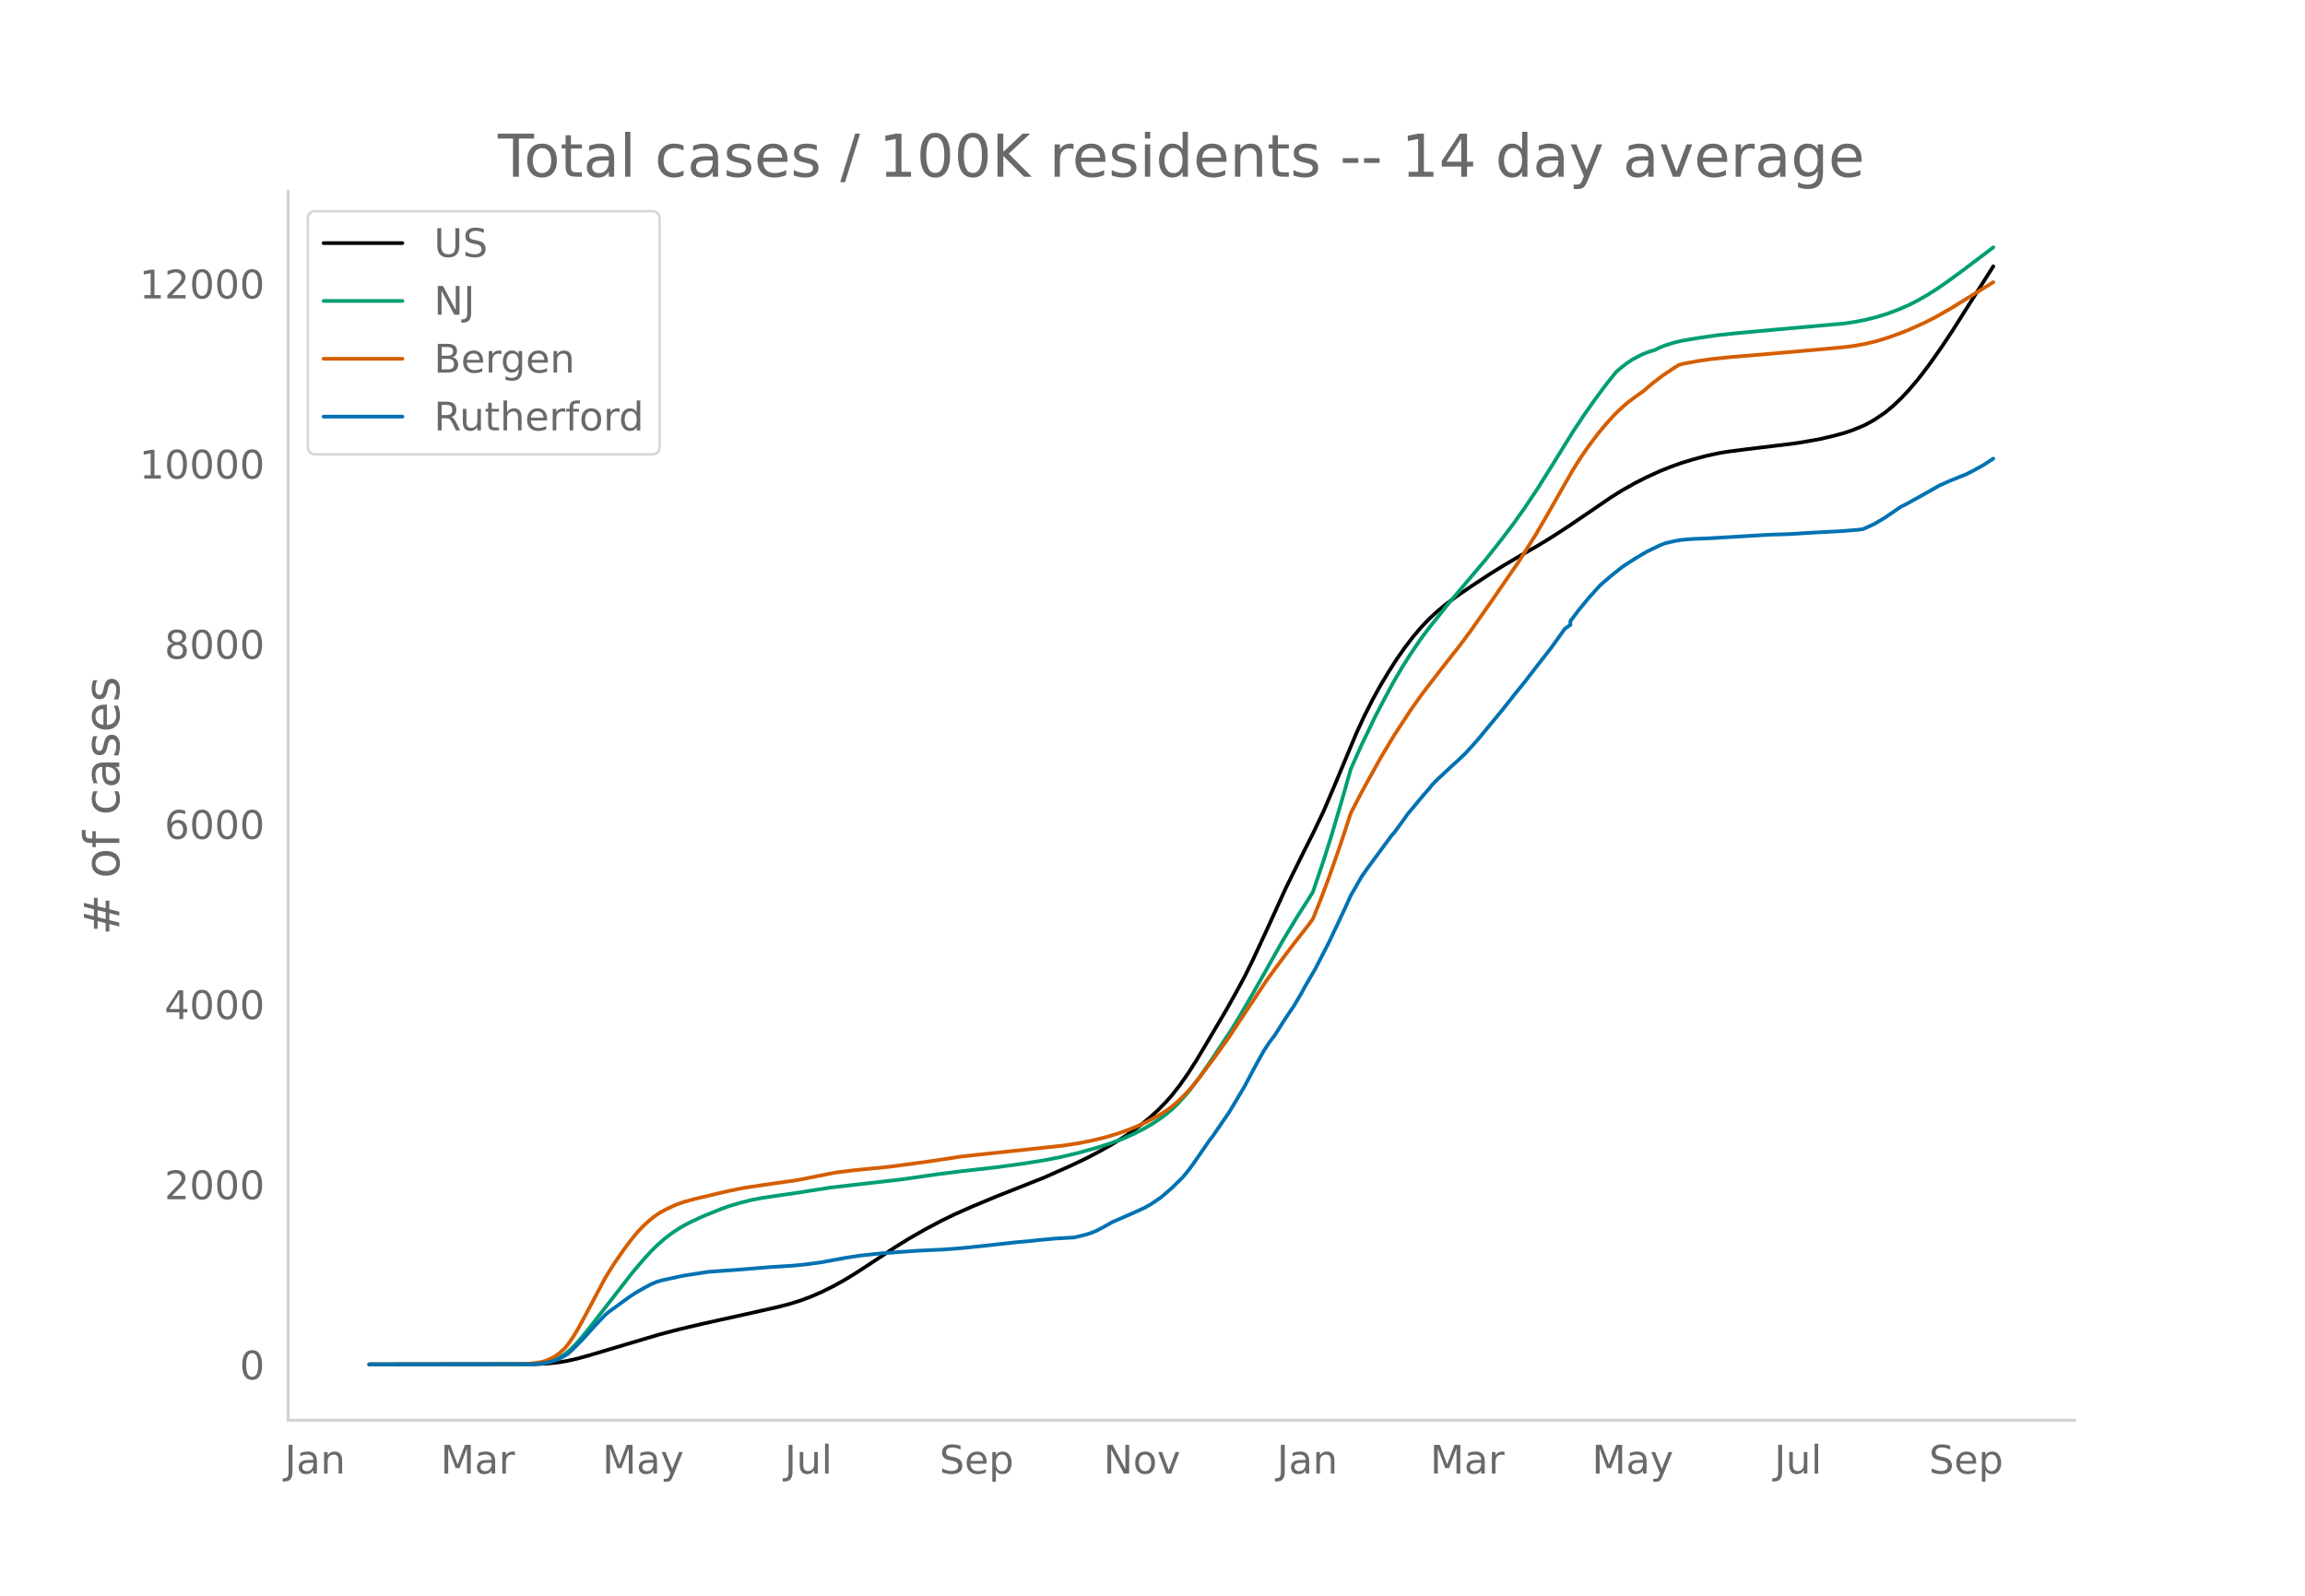
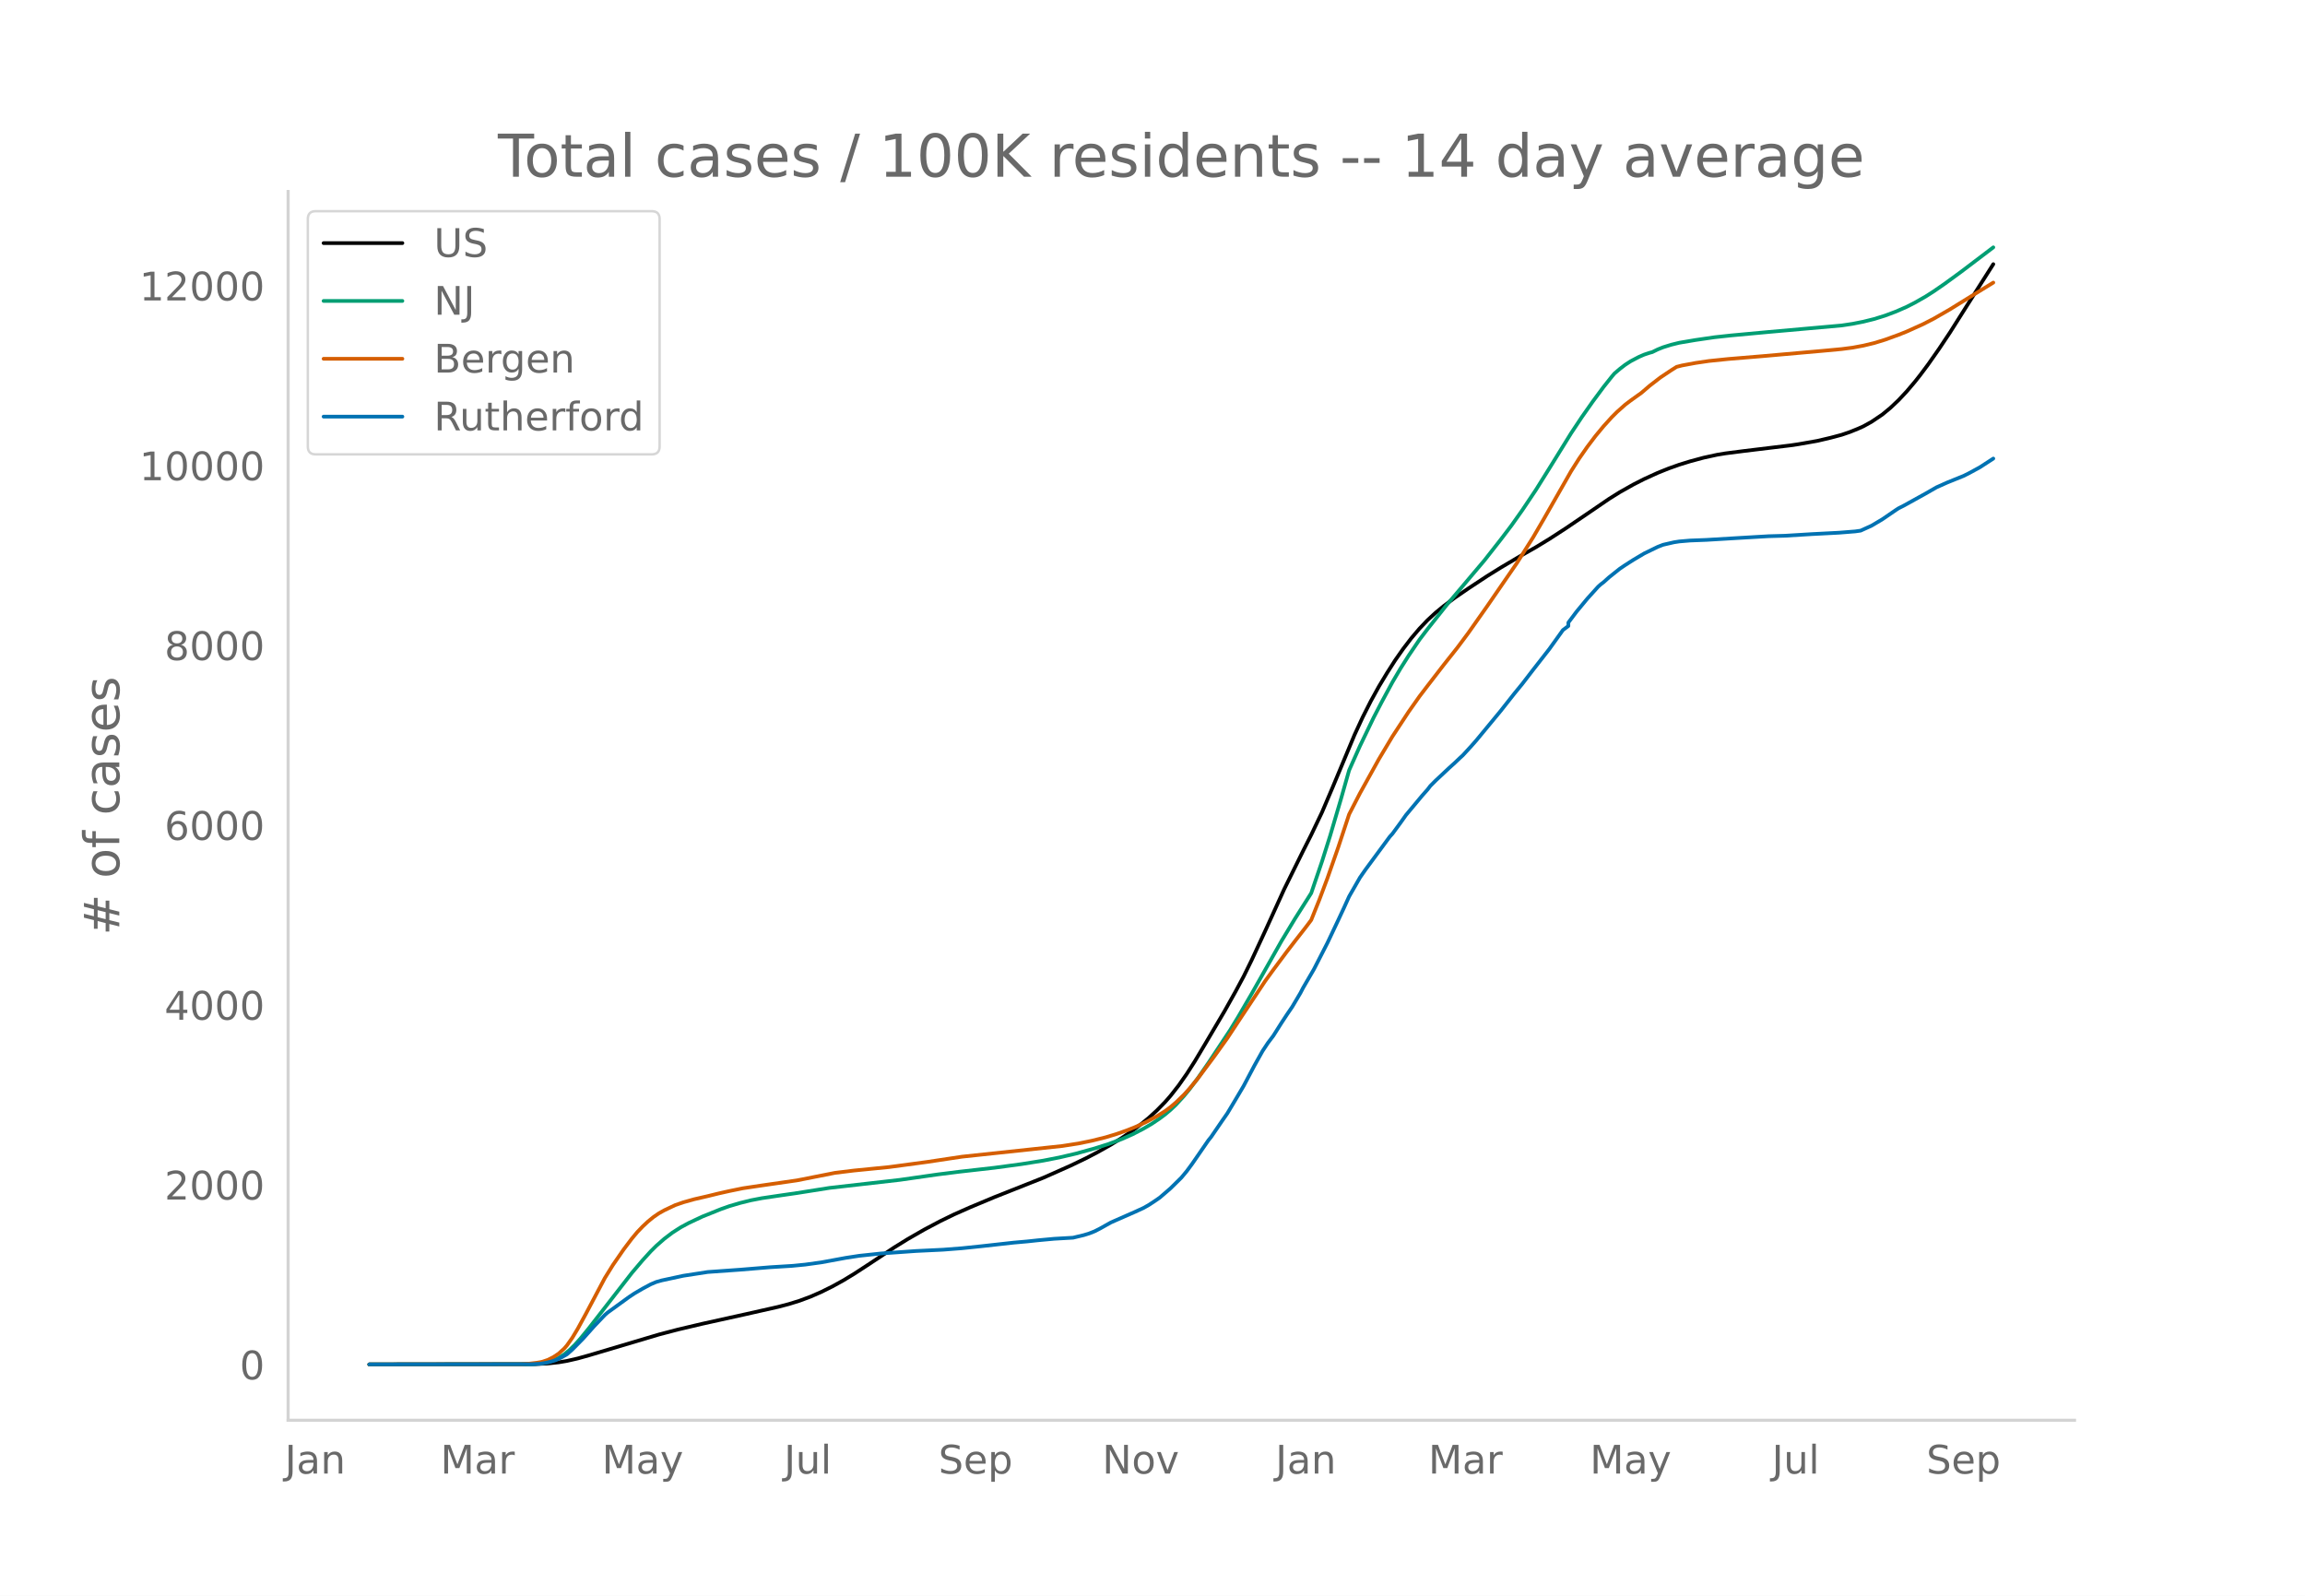
<svg xmlns="http://www.w3.org/2000/svg" xmlns:xlink="http://www.w3.org/1999/xlink" height="864" viewBox="0 0 936 648" width="1248">
  <defs>
    <style>*{stroke-linecap:butt;stroke-linejoin:round}</style>
  </defs>
  <g id="figure_1">
    <path d="M0 648h936V0H0z" style="fill:#fff" id="patch_1" />
    <g id="axes_1">
      <path d="M117 576.72h725.4V77.76H117z" style="fill:none" id="patch_2" />
-       <path clip-path="url(#p4621a1047c)" d="m149.973 554.04 67.156-.096 5.505-.276 4.404-.48 3.302-.556 4.404-1.007 4.404-1.23 28.624-8.513 7.706-2.021 9.909-2.339L303 533.626l13.212-2.98 4.403-1.152 4.404-1.37 4.404-1.64 4.403-1.932 4.404-2.179 4.404-2.432 4.403-2.66 6.606-4.307 9.908-6.565 5.505-3.404 6.606-3.79 6.605-3.496 5.505-2.676 6.605-2.93 9.909-4.143 19.816-7.853 11.01-4.892 6.605-3.176 4.404-2.307 5.504-3.094 4.404-2.728 4.404-3.014 3.303-2.486 3.302-2.707 3.303-3.025 3.303-3.384 2.202-2.51 3.303-4.215 3.302-4.706 3.303-5.164 4.404-7.379 7.706-13.059 4.404-7.852 3.303-6.162 3.303-6.713 5.504-11.864 7.707-16.945 7.706-15.607 3.303-6.539 4.404-9.222 4.403-10.34 8.808-21.115 3.302-7.155 3.303-6.529 3.303-5.99 3.303-5.48 3.303-5.173 3.302-4.707 3.303-4.312 3.303-3.882 3.303-3.464 3.302-3.043 3.303-2.713 4.404-3.291 5.505-3.777 7.706-5.082 5.505-3.425 7.706-4.559 6.606-3.76 5.504-3.355 6.606-4.284 8.807-5.978 8.808-6.016 4.403-2.755 5.505-3.099 4.404-2.24 5.504-2.513 4.404-1.771 4.404-1.567 4.404-1.359 5.504-1.484 5.505-1.197 3.303-.546 7.706-.99 18.716-2.26 3.303-.49 7.706-1.352 5.505-1.299 4.403-1.175 3.303-1.131 3.303-1.333 2.202-.987 3.303-1.826 4.403-2.966 3.303-2.733 3.303-3.127 3.303-3.527 3.302-3.899 2.202-2.786 3.303-4.422 4.404-6.286 4.403-6.616 6.606-10.444 4.404-6.947 5.504-8.676h0" style="fill:none;stroke:#000;stroke-linecap:round;stroke-width:1.5" id="line2d_1" />
-       <path clip-path="url(#p4621a1047c)" d="m149.973 554.04 64.954-.083 3.303-.178 2.202-.237 2.202-.46 2.202-.715 2.202-1.027 2.201-1.373 2.202-1.817 2.202-2.173 2.202-2.464 3.303-4.028 17.615-22.667 4.403-5.187 3.303-3.625 2.202-2.183 3.303-2.897 3.302-2.504 3.303-2.12 3.303-1.787 5.505-2.59 7.706-3.101 3.303-1.163 4.404-1.298 4.403-1.093 4.404-.846 6.606-.982 7.706-1.118 13.211-2.09 28.624-3.27 15.413-2.205 8.808-1.108 14.312-1.62 11.009-1.49 8.807-1.408 6.606-1.294 6.605-1.544 7.707-2.129 5.504-1.75 5.505-2.04 4.404-1.952 4.404-2.274 3.302-1.927 3.303-2.217 2.202-1.65 2.202-1.852 2.202-2.08 3.302-3.614 2.202-2.673 3.303-4.38 4.404-6.361 8.807-13.299 3.303-5.413 5.505-9.448 12.11-21.41 5.504-9.112 6.606-10.417 4.404-12.937 3.302-10.44 4.404-14.947 3.303-11.651 4.404-9.87 5.504-11.434 3.303-6.373 4.404-8.153 3.302-5.604 3.303-5.22 4.404-6.488 3.303-4.339 7.706-9.696 15.413-18.224 6.606-8.422 4.403-5.801 4.404-6.217 5.505-8.214 5.504-8.814 8.808-14.228 4.403-6.626 4.404-6.26 4.404-5.947 3.303-4.156 1.1-1.306 2.202-1.883 2.202-1.695 2.202-1.428 3.303-1.742 2.202-.957 2.202-.731 1.1-.295 2.202-1.08 2.202-.887 3.303-1.031 3.303-.81 6.605-1.114 7.707-1.126 6.605-.718 15.413-1.427 29.725-2.647 4.404-.661 4.404-.874 4.403-1.093 4.404-1.373 4.404-1.65 4.404-1.927 3.302-1.69 4.404-2.51 3.303-2.106 4.404-3.044 6.605-4.821 12.11-9.17h0" style="fill:none;stroke:#009e73;stroke-linecap:round;stroke-width:1.5" id="line2d_2" />
-       <path clip-path="url(#p4621a1047c)" d="m149.973 554.04 61.652-.077 3.302-.214 3.303-.397 2.202-.421 2.202-.752 2.202-1.105 2.202-1.47 2.201-2.008 1.101-1.268 2.202-3.12 2.202-3.667 3.303-6.058 7.706-14.554 3.303-5.327 4.404-6.383 3.303-4.364 2.201-2.641 2.202-2.29 2.202-2.062 2.202-1.786 2.202-1.512 2.202-1.237 4.403-2.083 3.303-1.15 4.404-1.238 5.504-1.27 4.404-1.079 4.404-.99 5.504-1.127 7.707-1.153 14.312-2.064 15.413-3.05 7.706-.946 14.312-1.418 15.413-2.074 14.312-2.154 40.735-4.345 6.605-1.027 5.505-1.127 5.505-1.368 4.403-1.332 4.404-1.558 3.303-1.317 4.403-2.034 4.404-2.364 3.303-2.069 2.202-1.64 2.202-1.867 3.302-3.191 2.202-2.427 3.303-4.004 6.606-8.857 5.504-7.69 5.505-8.356 9.908-14.916 3.303-4.54 5.505-7.388 3.302-4.296 4.404-5.646 2.202-2.929 3.303-8.248 3.302-8.8 4.404-12.594 4.404-13.366 4.404-8.55 7.706-13.9 5.505-9.211 6.605-10.064 4.404-6.244 3.303-4.331 6.605-8.559 5.505-6.94 4.404-5.91 7.706-10.944 12.11-17.58 6.606-10.477 4.404-7.556 11.009-19.286 3.303-5.203 3.302-4.743 3.303-4.37 3.303-3.996 3.303-3.645 2.202-2.2 3.302-2.937 2.202-1.672 4.404-3.155 3.303-2.836 4.403-3.403 4.404-2.937 2.202-1.39 2.202-.563 5.504-1.02 5.505-.809 7.706-.791 14.313-1.19 14.312-1.268 9.908-.874 7.706-.722 4.404-.57 4.404-.823 4.403-1.055 4.404-1.35 5.505-2 3.303-1.317 6.605-2.983 4.404-2.26 6.605-3.803 3.303-2.05 8.808-5.441 4.403-2.707h0" style="fill:none;stroke:#d55e00;stroke-linecap:round;stroke-width:1.5" id="line2d_3" />
-       <path clip-path="url(#p4621a1047c)" d="m149.973 554.04 66.055-.086 3.303-.171 2.202-.343 2.202-.5 2.202-.67 2.201-1.07 2.202-1.257 2.202-1.941 4.404-4.483 4.404-4.94 4.403-4.624 1.101-.97 8.808-6.396 2.201-1.456 3.303-1.927 3.303-1.77 2.202-.928 2.202-.629 8.807-1.898 9.908-1.528 13.212-.942 12.11-1 8.807-.542 5.505-.528 6.605-.913 9.909-1.828 5.504-.842 8.808-.942 14.312-1.013 11.009-.529 7.706-.6 7.707-.799 13.211-1.47 5.505-.485 4.403-.471 6.606-.614 7.706-.443 4.404-1.056 2.202-.685 2.202-.871 2.202-1.128 4.403-2.47 9.909-4.353 3.303-1.514 2.201-1.242 2.202-1.441 2.202-1.514 4.404-3.797 4.403-4.34 2.202-2.64 2.202-2.984 6.606-9.578 1.1-1.357 4.404-6.438 2.202-3.169 3.303-5.524 3.303-5.582 4.403-8.322 3.303-5.91 2.202-3.326 2.202-2.913 3.303-5.224 2.202-3.355 2.201-3.226 3.303-5.582 1.101-2.113 4.404-7.565 5.504-10.735 4.404-9.308 2.202-4.71 2.202-4.854 4.404-7.68 2.201-3.17 9.909-13.447 1.1-1.213 3.303-4.497 2.202-3.112 6.606-7.922 2.202-2.484 1.1-1.442 2.202-2.213 5.505-5.153 2.202-1.984 2.202-2.099 1.1-1 3.304-3.596 2.201-2.499 9.909-11.99 5.504-6.981 3.303-4.04 4.404-5.725 6.605-8.465 5.505-7.68 2.202-1.513v-1.527l3.303-4.397 4.403-5.325 4.404-4.868 4.404-3.797 4.403-3.512 2.202-1.484 3.303-2.113 4.404-2.612 5.504-2.684 2.202-.857 4.404-1.013 2.202-.343 4.404-.37 6.605-.258 12.11-.728 13.211-.77 6.606-.186 11.01-.671 3.302-.172 7.706-.4 6.606-.527 2.202-.315 4.404-1.998 4.403-2.612 5.505-3.77 1.1-.713 2.203-1.113 4.403-2.441 4.404-2.441 4.404-2.527 4.403-1.97 6.606-2.67 2.202-1.099 4.404-2.398 4.403-2.84h0" style="fill:none;stroke:#0072b2;stroke-linecap:round;stroke-width:1.5" id="line2d_4" />
+       <path clip-path="url(#p327f70f31f)" d="m149.973 554.04 67.044-.096 5.496-.276 4.396-.478 3.297-.556 4.397-1.004 4.396-1.229 28.576-8.496 7.694-2.018 9.892-2.333 17.585-3.89 13.19-2.974 4.396-1.15 4.396-1.367 4.397-1.637 4.396-1.929 4.396-2.174 4.397-2.427 4.396-2.656 6.595-4.299 9.891-6.552 5.496-3.398 6.594-3.782 6.595-3.49 5.495-2.67 6.595-2.925 9.892-4.135 19.783-7.839 10.991-4.882 6.595-3.17 4.396-2.303 5.496-3.089 4.396-2.722 4.396-3.009 3.298-2.48 3.297-2.702 3.297-3.02 3.297-3.377 2.199-2.506 3.297-4.207 3.297-4.697 3.297-5.154 4.397-7.365 7.693-13.034 4.397-7.838 3.297-6.15 3.297-6.7 5.496-11.842 7.693-16.913 7.694-15.577 3.297-6.527 4.397-9.205 4.396-10.32 8.793-21.076 3.297-7.141 3.297-6.516 3.298-5.978 3.297-5.47 3.297-5.164 3.297-4.698 3.298-4.304 3.297-3.875 3.297-3.457 3.298-3.038 3.297-2.707 4.396-3.285 5.496-3.77 7.693-5.073 5.496-3.418 7.693-4.55 6.595-3.752 5.495-3.35 6.595-4.275 8.793-5.967 8.792-6.005 4.397-2.75 5.495-3.093 4.397-2.236 5.495-2.508 4.396-1.768 4.397-1.564 4.396-1.356 5.496-1.482 5.495-1.194 3.297-.545 7.694-.988 18.684-2.256 3.298-.488 7.693-1.35 5.496-1.297 4.396-1.173 3.297-1.129 3.298-1.33 2.198-.985 3.297-1.823 4.397-2.96 3.297-2.728 3.297-3.12 3.297-3.521 3.298-3.892 2.198-2.78 3.297-4.414 4.396-6.275 4.397-6.603 6.594-10.424 4.397-6.934 6.594-10.368h0" style="fill:none;stroke:#000;stroke-linecap:round;stroke-width:1.5" id="line2d_1" />
+       <path clip-path="url(#p327f70f31f)" d="m149.973 554.04 64.846-.083 3.297-.178 2.199-.236 2.198-.459 2.198-.714 2.198-1.025 2.198-1.37 2.198-1.814 2.199-2.168 2.198-2.46 3.297-4.02 17.586-22.625 4.396-5.177 3.297-3.618 2.198-2.18 3.298-2.89 3.297-2.5 3.297-2.116 3.297-1.783 5.496-2.585 7.694-3.096 3.297-1.16 4.396-1.296 4.397-1.091 4.396-.844 6.594-.98 7.694-1.116 13.19-2.086 28.576-3.263 15.387-2.202 8.793-1.106 14.288-1.617 10.99-1.488 8.793-1.405 6.595-1.291 6.594-1.54 7.694-2.126 5.496-1.747 5.495-2.036 4.396-1.948 4.397-2.27 3.297-1.923 3.297-2.213 2.198-1.647 2.199-1.848 2.198-2.077 3.297-3.607 2.198-2.668 3.298-4.371 4.396-6.35 8.793-13.273 3.297-5.403 5.495-9.43 12.09-21.37 5.496-9.094 6.594-10.398 4.397-12.912 3.297-10.42 4.396-14.92 3.298-11.629 4.396-9.85 5.495-11.414 3.298-6.36 4.396-8.138 3.297-5.593 3.298-5.21 4.396-6.476 3.297-4.331 7.694-9.678 15.387-18.189 6.595-8.406 4.396-5.79 4.396-6.205 5.496-8.199 5.495-8.798 8.793-14.2 4.396-6.614 4.397-6.248 4.396-5.937 3.297-4.147 1.1-1.304 2.198-1.88 2.198-1.69 2.198-1.426 3.297-1.74 2.199-.955 2.198-.73 1.099-.293 2.198-1.08 2.198-.884 3.297-1.029 3.298-.808 6.594-1.112 7.694-1.123 6.594-.718 15.388-1.424 29.675-2.642 4.397-.66 4.396-.872 4.396-1.09 4.397-1.371 4.396-1.648 4.396-1.922 3.298-1.686 4.396-2.506 3.297-2.102 4.397-3.04 6.594-4.81 13.19-10.01h0" style="fill:none;stroke:#009e73;stroke-linecap:round;stroke-width:1.5" id="line2d_2" />
+       <path clip-path="url(#p327f70f31f)" d="m149.973 554.04 61.549-.077 3.297-.214 3.297-.396 2.199-.42 2.198-.75 2.198-1.104 2.198-1.467 2.198-2.004 1.1-1.266 2.198-3.113 2.198-3.66 3.297-6.047 7.694-14.527 3.297-5.316 4.396-6.372 3.298-4.355 2.198-2.636 2.198-2.286 2.198-2.058 2.198-1.783 2.198-1.51 2.199-1.233 4.396-2.08 3.297-1.148 4.397-1.235 5.495-1.267 4.396-1.078 4.397-.987 5.495-1.126 7.694-1.15 14.288-2.061 15.387-3.043 7.694-.945 14.288-1.416 15.387-2.07 14.289-2.15 40.666-4.336 6.595-1.025 5.495-1.125 5.495-1.365 4.397-1.33 4.396-1.555 3.297-1.314 4.397-2.03 4.396-2.36 3.297-2.065 2.199-1.637 2.198-1.864 3.297-3.185 2.198-2.422 3.298-3.997 6.594-8.84 5.496-7.675 5.495-8.34 9.892-14.888 3.297-4.532 5.496-7.374 3.297-4.288 4.396-5.635 2.198-2.923 3.298-8.233 3.297-8.784 4.396-12.57 4.397-13.34 4.396-8.535 7.694-13.873 5.495-9.194 6.595-10.045 4.396-6.232 3.297-4.323 6.595-8.542 5.495-6.928 4.397-5.898 7.693-10.924 12.09-17.546 6.595-10.458 4.396-7.541 10.991-19.25 3.297-5.193 3.298-4.734 3.297-4.362 3.297-3.988 3.297-3.639 2.199-2.196 3.297-2.931 2.198-1.669 4.396-3.148 3.298-2.83 4.396-3.397 4.396-2.932 2.199-1.387 2.198-.562 5.495-1.02 5.496-.806 7.693-.79 14.289-1.187 14.288-1.266 9.892-.873 7.693-.72 4.397-.569 4.396-.82 4.396-1.054 4.397-1.348 5.495-1.997 3.297-1.314 6.595-2.977 4.396-2.256 6.595-3.796 3.297-2.046 8.793-5.43 5.495-3.379h0" style="fill:none;stroke:#d55e00;stroke-linecap:round;stroke-width:1.5" id="line2d_3" />
+       <path clip-path="url(#p327f70f31f)" d="m149.973 554.04 65.945-.085 3.297-.171 2.199-.342 2.198-.5 2.198-.669 2.198-1.068 2.198-1.254 2.199-1.938 4.396-4.474 4.396-4.93 4.397-4.616 1.099-.97 8.792-6.382 2.199-1.454 3.297-1.923 3.297-1.767 2.198-.926 2.199-.627 8.792-1.895 9.892-1.525 13.19-.94 12.09-.997 8.792-.542 5.495-.527 6.595-.912 9.892-1.824 5.495-.84 8.793-.94 14.288-1.012 10.991-.528 7.694-.598 7.693-.798 13.19-1.467 5.495-.485 4.396-.47 6.595-.613 7.693-.441 4.397-1.055 2.198-.684 2.198-.869 2.198-1.125 4.397-2.465 9.891-4.346 3.298-1.51 2.198-1.24 2.198-1.44 2.198-1.51 4.397-3.79 4.396-4.33 2.198-2.637 2.198-2.978 6.595-9.56 1.099-1.354 4.396-6.426 2.199-3.163 3.297-5.514 3.297-5.571 4.396-8.307 3.298-5.899 2.198-3.32 2.198-2.906 3.297-5.215 2.199-3.348 2.198-3.22 3.297-5.571 1.1-2.11 4.395-7.55 5.496-10.715 4.396-9.29 2.198-4.702 2.199-4.845 4.396-7.665 2.198-3.163 9.892-13.422 1.1-1.211 3.296-4.488 2.199-3.107 6.594-7.907 2.198-2.48 1.1-1.439 2.198-2.208 5.495-5.144 2.198-1.98 2.198-2.095 1.1-.997 3.297-3.59 2.198-2.494 9.892-11.969 5.495-6.967 3.297-4.032 4.397-5.714 6.594-8.45 5.496-7.665 2.198-1.638v-1.397l3.297-4.388 4.397-5.315 4.396-4.858 1.1-.983 1.098-.827 2.198-1.98 4.397-3.505 2.198-1.482 3.297-2.109 4.397-2.607 5.495-2.679 2.198-.855 4.397-1.012 2.198-.341 4.396-.37 6.595-.257 12.09-.727 13.189-.77 6.594-.185 10.991-.67 3.297-.17 7.694-.4 6.595-.526 2.198-.314 4.396-1.995 4.397-2.607 5.495-3.762 1.1-.712 2.197-1.111 4.397-2.437 4.396-2.436 4.396-2.522 4.397-1.967 6.594-2.664 2.198-1.097 4.397-2.394 5.495-3.562h0" style="fill:none;stroke:#0072b2;stroke-linecap:round;stroke-width:1.5" id="line2d_4" />
      <path d="M117 576.72V77.76" style="fill:none;stroke:#d3d3d3;stroke-linecap:square;stroke-linejoin:miter;stroke-width:1.25" id="patch_3" />
      <path d="M117 576.72h725.4" style="fill:none;stroke:#d3d3d3;stroke-linecap:square;stroke-linejoin:miter;stroke-width:1.25" id="patch_4" />
      <g id="matplotlib.axis_1">
        <g id="xtick_1">
-           <g style="fill:#696969" transform="matrix(.16 0 0 -.16 115.622 598.378)" id="text_1">
+           <g style="fill:#696969" transform="matrix(.16 0 0 -.16 115.658 598.378)" id="text_1">
            <defs>
              <path d="M9.813 72.906h9.859V5.078q0-13.187-5-19.14-5-5.954-16.094-5.954h-3.75v8.297h3.078q6.531 0 9.219 3.672Q9.813-4.39 9.813 5.078z" id="DejaVuSans-74" />
              <path d="M34.281 27.484q-10.89 0-15.093-2.484-4.204-2.484-4.204-8.5 0-4.781 3.157-7.594 3.156-2.797 8.562-2.797 7.485 0 12 5.297 4.516 5.297 4.516 14.078v2zm17.922 3.72V0H43.22v8.297Q40.14 3.328 35.547.953q-4.594-2.375-11.234-2.375-8.391 0-13.36 4.719Q6 8.016 6 15.922q0 9.219 6.172 13.906 6.187 4.688 18.437 4.688h12.61v.89q0 6.203-4.078 9.594-4.078 3.39-11.453 3.39-4.688 0-9.141-1.124-4.438-1.125-8.531-3.375v8.312q4.921 1.906 9.562 2.844 4.64.953 9.031.953 11.875 0 17.735-6.156 5.86-6.14 5.86-18.64z" id="DejaVuSans-97" />
              <path d="M54.89 33.016V0h-8.984v32.719q0 7.765-3.031 11.61-3.031 3.858-9.078 3.858-7.281 0-11.484-4.64-4.204-4.625-4.204-12.64V0H9.08v54.688h9.03v-8.5q3.235 4.937 7.594 7.374Q30.078 56 35.797 56q9.422 0 14.25-5.828 4.844-5.828 4.844-17.156z" id="DejaVuSans-110" />
            </defs>
            <use xlink:href="#DejaVuSans-74" />
            <use x="29.492" xlink:href="#DejaVuSans-97" />
            <use x="90.771" xlink:href="#DejaVuSans-110" />
          </g>
        </g>
        <g id="xtick_2">
-           <g style="fill:#696969" transform="matrix(.16 0 0 -.16 178.916 598.378)" id="text_2">
+           <g style="fill:#696969" transform="matrix(.16 0 0 -.16 178.843 598.378)" id="text_2">
            <defs>
              <path d="M9.813 72.906h14.703l18.593-49.61 18.703 49.61h14.704V0H66.89v64.016l-18.797-50h-9.907l-18.796 50V0H9.813z" id="DejaVuSans-77" />
              <path d="M41.11 46.297q-1.516.875-3.297 1.281Q36.03 48 33.89 48q-7.625 0-11.703-4.953-4.079-4.953-4.079-14.234V0H9.08v54.688h9.03v-8.5q2.844 4.984 7.375 7.39Q30.031 56 36.531 56q.922 0 2.047-.125 1.125-.11 2.484-.36z" id="DejaVuSans-114" />
            </defs>
            <use xlink:href="#DejaVuSans-77" />
            <use x="86.279" xlink:href="#DejaVuSans-97" />
            <use x="147.559" xlink:href="#DejaVuSans-114" />
          </g>
        </g>
        <g id="xtick_3">
-           <g style="fill:#696969" transform="matrix(.16 0 0 -.16 244.626 598.378)" id="text_3">
+           <g style="fill:#696969" transform="matrix(.16 0 0 -.16 244.44 598.378)" id="text_3">
            <defs>
              <path d="M32.172-5.078q-3.797-9.766-7.422-12.735-3.61-2.984-9.656-2.984H7.906v7.516h5.282q3.703 0 5.75 1.765Q21-9.766 23.483-3.219l1.61 4.094-22.11 53.813H12.5l17.094-42.766 17.093 42.766h9.516z" id="DejaVuSans-121" />
            </defs>
            <use xlink:href="#DejaVuSans-77" />
            <use x="86.279" xlink:href="#DejaVuSans-97" />
            <use x="147.559" xlink:href="#DejaVuSans-121" />
          </g>
        </g>
        <g id="xtick_4">
-           <g style="fill:#696969" transform="matrix(.16 0 0 -.16 318.67 598.378)" id="text_4">
+           <g style="fill:#696969" transform="matrix(.16 0 0 -.16 318.373 598.378)" id="text_4">
            <defs>
              <path d="M8.5 21.578v33.11h8.984V21.922q0-7.766 3.016-11.656 3.031-3.875 9.094-3.875 7.265 0 11.484 4.64 4.234 4.64 4.234 12.656v31h8.985V0h-8.984v8.406Q42.047 3.422 37.718 1q-4.313-2.422-10.032-2.422-9.421 0-14.312 5.86Q8.5 10.296 8.5 21.578zM31.11 56z" id="DejaVuSans-117" />
              <path d="M9.422 75.984h8.984V0H9.422z" id="DejaVuSans-108" />
            </defs>
            <use xlink:href="#DejaVuSans-74" />
            <use x="29.492" xlink:href="#DejaVuSans-117" />
            <use x="92.871" xlink:href="#DejaVuSans-108" />
          </g>
        </g>
        <g id="xtick_5">
-           <g style="fill:#696969" transform="matrix(.16 0 0 -.16 381.5 598.378)" id="text_5">
+           <g style="fill:#696969" transform="matrix(.16 0 0 -.16 381.09 598.378)" id="text_5">
            <defs>
              <path d="M53.516 70.516V60.89q-5.61 2.687-10.594 4-4.984 1.328-9.625 1.328-8.047 0-12.422-3.125t-4.375-8.89q0-4.845 2.906-7.313 2.907-2.453 11.016-3.97l5.953-1.218q11.031-2.11 16.281-7.406 5.25-5.297 5.25-14.172 0-10.61-7.11-16.078-7.093-5.469-20.812-5.469-5.172 0-11.015 1.172Q13.14.922 6.89 3.219v10.156q6-3.36 11.765-5.078 5.766-1.703 11.328-1.703 8.438 0 13.032 3.312 4.593 3.328 4.593 9.485 0 5.359-3.297 8.39-3.296 3.032-10.812 4.547L27.484 33.5q-11.03 2.188-15.968 6.875-4.922 4.688-4.922 13.047 0 9.672 6.812 15.234 6.813 5.563 18.766 5.563 5.14 0 10.453-.938 5.328-.922 10.89-2.765z" id="DejaVuSans-83" />
              <path d="M56.203 29.594v-4.39H14.891q.593-9.282 5.593-14.142 5-4.859 13.938-4.859 5.172 0 10.031 1.266 4.86 1.265 9.656 3.812v-8.5Q49.266.734 44.187-.344 39.11-1.422 33.892-1.422q-13.094 0-20.735 7.61-7.64 7.625-7.64 20.625 0 13.421 7.25 21.296Q20.016 56 32.328 56q11.031 0 17.453-7.11 6.422-7.093 6.422-19.296zm-8.984 2.64q-.094 7.36-4.125 11.75-4.032 4.407-10.672 4.407-7.516 0-12.031-4.25-4.516-4.25-5.203-11.97z" id="DejaVuSans-101" />
              <path d="M18.11 8.203v-29H9.077v75.484h9.031v-8.296q2.844 4.875 7.157 7.234Q29.594 56 35.594 56q9.968 0 16.187-7.906 6.235-7.907 6.235-20.797T51.78 6.484q-6.218-7.906-16.187-7.906-6 0-10.328 2.375-4.313 2.375-7.157 7.25zm30.578 19.094q0 9.906-4.079 15.547-4.078 5.64-11.203 5.64-7.14 0-11.218-5.64-4.079-5.64-4.079-15.547 0-9.906 4.078-15.547 4.079-5.64 11.22-5.64 7.124 0 11.202 5.64t4.078 15.547z" id="DejaVuSans-112" />
            </defs>
            <use xlink:href="#DejaVuSans-83" />
            <use x="63.477" xlink:href="#DejaVuSans-101" />
            <use x="125" xlink:href="#DejaVuSans-112" />
          </g>
        </g>
        <g id="xtick_6">
-           <g style="fill:#696969" transform="matrix(.16 0 0 -.16 448.122 598.378)" id="text_6">
+           <g style="fill:#696969" transform="matrix(.16 0 0 -.16 447.599 598.378)" id="text_6">
            <defs>
              <path d="M9.813 72.906h13.28l32.329-60.984v60.984h9.562V0h-13.28L19.39 60.984V0H9.813z" id="DejaVuSans-78" />
              <path d="M30.61 48.39q-7.22 0-11.422-5.64-4.204-5.64-4.204-15.453 0-9.813 4.172-15.453 4.188-5.64 11.453-5.64 7.188 0 11.375 5.655 4.203 5.672 4.203 15.438 0 9.719-4.203 15.406-4.187 5.688-11.375 5.688zm0 7.61q11.718 0 18.406-7.625 6.703-7.61 6.703-21.078 0-13.422-6.703-21.078-6.688-7.64-18.407-7.64-11.765 0-18.437 7.64-6.656 7.656-6.656 21.078 0 13.469 6.656 21.078Q18.844 56 30.609 56z" id="DejaVuSans-111" />
              <path d="M2.984 54.688H12.5L29.594 8.797l17.093 45.89h9.516L35.687 0H23.485z" id="DejaVuSans-118" />
            </defs>
            <use xlink:href="#DejaVuSans-78" />
            <use x="74.805" xlink:href="#DejaVuSans-111" />
            <use x="135.986" xlink:href="#DejaVuSans-118" />
          </g>
        </g>
        <g id="xtick_7">
-           <g style="fill:#696969" transform="matrix(.16 0 0 -.16 518.56 598.378)" id="text_7">
+           <g style="fill:#696969" transform="matrix(.16 0 0 -.16 517.926 598.378)" id="text_7">
            <use xlink:href="#DejaVuSans-74" />
            <use x="29.492" xlink:href="#DejaVuSans-97" />
            <use x="90.771" xlink:href="#DejaVuSans-110" />
          </g>
        </g>
        <g id="xtick_8">
-           <g style="fill:#696969" transform="matrix(.16 0 0 -.16 580.754 598.378)" id="text_8">
+           <g style="fill:#696969" transform="matrix(.16 0 0 -.16 580.01 598.378)" id="text_8">
            <use xlink:href="#DejaVuSans-77" />
            <use x="86.279" xlink:href="#DejaVuSans-97" />
            <use x="147.559" xlink:href="#DejaVuSans-114" />
          </g>
        </g>
        <g id="xtick_9">
-           <g style="fill:#696969" transform="matrix(.16 0 0 -.16 646.464 598.378)" id="text_9">
+           <g style="fill:#696969" transform="matrix(.16 0 0 -.16 645.61 598.378)" id="text_9">
            <use xlink:href="#DejaVuSans-77" />
            <use x="86.279" xlink:href="#DejaVuSans-97" />
            <use x="147.559" xlink:href="#DejaVuSans-121" />
          </g>
        </g>
        <g id="xtick_10">
-           <g style="fill:#696969" transform="matrix(.16 0 0 -.16 720.508 598.378)" id="text_10">
+           <g style="fill:#696969" transform="matrix(.16 0 0 -.16 719.541 598.378)" id="text_10">
            <use xlink:href="#DejaVuSans-74" />
            <use x="29.492" xlink:href="#DejaVuSans-117" />
            <use x="92.871" xlink:href="#DejaVuSans-108" />
          </g>
        </g>
        <g id="xtick_11">
-           <g style="fill:#696969" transform="matrix(.16 0 0 -.16 783.338 598.378)" id="text_11">
+           <g style="fill:#696969" transform="matrix(.16 0 0 -.16 782.257 598.378)" id="text_11">
            <use xlink:href="#DejaVuSans-83" />
            <use x="63.477" xlink:href="#DejaVuSans-101" />
            <use x="125" xlink:href="#DejaVuSans-112" />
          </g>
        </g>
      </g>
      <g id="matplotlib.axis_2">
        <g id="ytick_1">
          <g style="fill:#696969" transform="matrix(.16 0 0 -.16 97.32 560.119)" id="text_12">
            <defs>
              <path d="M31.781 66.406q-7.61 0-11.453-7.5Q16.5 51.422 16.5 36.375q0-14.984 3.828-22.484 3.844-7.5 11.453-7.5 7.672 0 11.5 7.5 3.844 7.5 3.844 22.484 0 15.047-3.844 22.531-3.828 7.5-11.5 7.5zm0 7.813q12.266 0 18.735-9.703 6.468-9.688 6.468-28.141 0-18.406-6.468-28.11-6.47-9.687-18.735-9.687-12.25 0-18.718 9.688-6.47 9.703-6.47 28.109 0 18.453 6.47 28.14Q19.53 74.22 31.78 74.22z" id="DejaVuSans-48" />
            </defs>
            <use xlink:href="#DejaVuSans-48" />
          </g>
        </g>
        <g id="ytick_2">
-           <g style="fill:#696969" transform="matrix(.16 0 0 -.16 66.78 486.96)" id="text_13">
+           <g style="fill:#696969" transform="matrix(.16 0 0 -.16 66.78 487.099)" id="text_13">
            <defs>
              <path d="M19.188 8.297h34.421V0H7.33v8.297q5.609 5.812 15.296 15.594 9.703 9.797 12.188 12.64 4.734 5.313 6.609 9 1.89 3.688 1.89 7.25 0 5.813-4.078 9.469-4.078 3.672-10.625 3.672-4.64 0-9.797-1.61-5.14-1.609-11-4.89v9.969Q13.767 71.78 18.938 73q5.188 1.219 9.485 1.219 11.328 0 18.062-5.672 6.735-5.656 6.735-15.125 0-4.5-1.688-8.531-1.672-4.016-6.125-9.485-1.218-1.422-7.765-8.187-6.532-6.766-18.453-18.922z" id="DejaVuSans-50" />
            </defs>
            <use xlink:href="#DejaVuSans-50" />
            <use x="63.623" xlink:href="#DejaVuSans-48" />
            <use x="127.246" xlink:href="#DejaVuSans-48" />
            <use x="190.869" xlink:href="#DejaVuSans-48" />
          </g>
        </g>
        <g id="ytick_3">
-           <g style="fill:#696969" transform="matrix(.16 0 0 -.16 66.78 413.802)" id="text_14">
+           <g style="fill:#696969" transform="matrix(.16 0 0 -.16 66.78 414.079)" id="text_14">
            <defs>
              <path d="M37.797 64.313 12.89 25.39h24.906zm-2.594 8.593H47.61V25.391h10.407v-8.203H47.609V0h-9.812v17.188H4.89v9.515z" id="DejaVuSans-52" />
            </defs>
            <use xlink:href="#DejaVuSans-52" />
            <use x="63.623" xlink:href="#DejaVuSans-48" />
            <use x="127.246" xlink:href="#DejaVuSans-48" />
            <use x="190.869" xlink:href="#DejaVuSans-48" />
          </g>
        </g>
        <g id="ytick_4">
-           <g style="fill:#696969" transform="matrix(.16 0 0 -.16 66.78 340.644)" id="text_15">
+           <g style="fill:#696969" transform="matrix(.16 0 0 -.16 66.78 341.059)" id="text_15">
            <defs>
              <path d="M33.016 40.375q-6.641 0-10.532-4.547-3.875-4.531-3.875-12.437 0-7.86 3.875-12.438 3.891-4.562 10.532-4.562 6.64 0 10.515 4.562 3.875 4.578 3.875 12.438 0 7.906-3.875 12.437-3.875 4.547-10.515 4.547zm19.578 30.922v-8.984q-3.719 1.75-7.5 2.671-3.782.938-7.5.938-9.766 0-14.922-6.594-5.14-6.594-5.875-19.922 2.875 4.25 7.219 6.516 4.359 2.266 9.578 2.266 10.984 0 17.36-6.672 6.374-6.657 6.374-18.125 0-11.235-6.64-18.032-6.641-6.78-17.672-6.78-12.657 0-19.344 9.687-6.688 9.703-6.688 28.109 0 17.281 8.204 27.563 8.203 10.28 22.015 10.28 3.719 0 7.5-.734t7.89-2.187z" id="DejaVuSans-54" />
            </defs>
            <use xlink:href="#DejaVuSans-54" />
            <use x="63.623" xlink:href="#DejaVuSans-48" />
            <use x="127.246" xlink:href="#DejaVuSans-48" />
            <use x="190.869" xlink:href="#DejaVuSans-48" />
          </g>
        </g>
        <g id="ytick_5">
-           <g style="fill:#696969" transform="matrix(.16 0 0 -.16 66.78 267.486)" id="text_16">
+           <g style="fill:#696969" transform="matrix(.16 0 0 -.16 66.78 268.039)" id="text_16">
            <defs>
              <path d="M31.781 34.625q-7.031 0-11.062-3.766-4.016-3.765-4.016-10.343 0-6.594 4.016-10.36Q24.75 6.391 31.78 6.391q7.032 0 11.078 3.78 4.063 3.798 4.063 10.345 0 6.578-4.031 10.343-4.016 3.766-11.11 3.766zm-9.86 4.188q-6.343 1.562-9.89 5.906Q8.5 49.079 8.5 55.329q0 8.733 6.219 13.812 6.234 5.078 17.062 5.078 10.89 0 17.094-5.078 6.203-5.079 6.203-13.813 0-6.25-3.547-10.61-3.531-4.343-9.828-5.906 7.125-1.656 11.094-6.5 3.984-4.828 3.984-11.796 0-10.61-6.468-16.282-6.47-5.656-18.532-5.656-12.047 0-18.531 5.656-6.469 5.672-6.469 16.282 0 6.968 4 11.797 4.016 4.843 11.14 6.5zM18.314 54.39q0-5.657 3.53-8.828 3.548-3.172 9.938-3.172 6.36 0 9.938 3.172 3.593 3.171 3.593 8.828 0 5.672-3.593 8.843-3.578 3.172-9.938 3.172-6.39 0-9.937-3.172-3.532-3.172-3.532-8.843z" id="DejaVuSans-56" />
            </defs>
            <use xlink:href="#DejaVuSans-56" />
            <use x="63.623" xlink:href="#DejaVuSans-48" />
            <use x="127.246" xlink:href="#DejaVuSans-48" />
            <use x="190.869" xlink:href="#DejaVuSans-48" />
          </g>
        </g>
        <g id="ytick_6">
-           <g style="fill:#696969" transform="matrix(.16 0 0 -.16 56.6 194.328)" id="text_17">
+           <g style="fill:#696969" transform="matrix(.16 0 0 -.16 56.6 195.019)" id="text_17">
            <defs>
              <path d="M12.406 8.297h16.11v55.625l-17.532-3.516v8.985l17.438 3.515h9.86V8.296H54.39V0H12.406z" id="DejaVuSans-49" />
            </defs>
            <use xlink:href="#DejaVuSans-49" />
            <use x="63.623" xlink:href="#DejaVuSans-48" />
            <use x="127.246" xlink:href="#DejaVuSans-48" />
            <use x="190.869" xlink:href="#DejaVuSans-48" />
            <use x="254.492" xlink:href="#DejaVuSans-48" />
          </g>
        </g>
        <g id="ytick_7">
-           <g style="fill:#696969" transform="matrix(.16 0 0 -.16 56.6 121.17)" id="text_18">
+           <g style="fill:#696969" transform="matrix(.16 0 0 -.16 56.6 121.999)" id="text_18">
            <use xlink:href="#DejaVuSans-49" />
            <use x="63.623" xlink:href="#DejaVuSans-50" />
            <use x="127.246" xlink:href="#DejaVuSans-48" />
            <use x="190.869" xlink:href="#DejaVuSans-48" />
            <use x="254.492" xlink:href="#DejaVuSans-48" />
          </g>
        </g>
        <g style="fill:#696969" transform="matrix(0 -.2 -.2 0 48.44 379.813)" id="text_19">
          <defs>
            <path d="M51.125 44H36.922l-4.11-16.313h14.313zm-7.328 27.781-5.078-20.265h14.265L58.11 71.78h7.813L60.89 51.516h15.234V44h-17.14l-4-16.313h15.53V20.22H53.079L48 0h-7.813l5.032 20.219H30.906L25.875 0h-7.86l5.079 20.219H7.719v7.468h17.187L29 44H13.281v7.516h17.625l4.985 20.265z" id="DejaVuSans-35" />
            <path d="M37.11 75.984V68.5h-8.594q-4.828 0-6.72-1.953-1.874-1.953-1.874-7.031v-4.828h14.797v-6.985H19.922V0H10.89v47.703H2.297v6.984h8.594V58.5q0 9.125 4.25 13.297 4.25 4.187 13.468 4.187z" id="DejaVuSans-102" />
            <path d="M48.781 52.594v-8.407q-3.812 2.11-7.64 3.157-3.828 1.047-7.735 1.047-8.75 0-13.593-5.547-4.829-5.532-4.829-15.547 0-10.016 4.829-15.563 4.843-5.53 13.593-5.53 3.907 0 7.735 1.046 3.828 1.047 7.64 3.156V2.094Q45.016.344 40.984-.531q-4.015-.89-8.562-.89-12.36 0-19.64 7.765-7.266 7.765-7.266 20.953 0 13.375 7.343 21.031Q20.22 56 33.016 56q4.14 0 8.093-.86 3.953-.843 7.672-2.546z" id="DejaVuSans-99" />
            <path d="M44.281 53.078v-8.5q-3.797 1.953-7.906 2.922-4.094.984-8.5.984-6.688 0-10.031-2.047-3.344-2.046-3.344-6.156 0-3.125 2.39-4.906 2.391-1.781 9.626-3.39l3.078-.688q9.562-2.047 13.593-5.781 4.032-3.735 4.032-10.422 0-7.625-6.032-12.078-6.03-4.438-16.578-4.438-4.39 0-9.156.86Q10.688.296 5.422 2v9.281q4.984-2.594 9.812-3.89 4.829-1.282 9.579-1.282 6.343 0 9.75 2.172 3.421 2.172 3.421 6.125 0 3.656-2.468 5.61-2.453 1.953-10.813 3.765l-3.125.735q-8.344 1.75-12.062 5.39-3.704 3.64-3.704 9.985 0 7.718 5.47 11.906Q16.75 56 26.811 56q4.97 0 9.36-.734 4.406-.72 8.11-2.188z" id="DejaVuSans-115" />
          </defs>
          <use xlink:href="#DejaVuSans-35" />
          <use x="83.789" xlink:href="#DejaVuSans-32" />
          <use x="115.576" xlink:href="#DejaVuSans-111" />
          <use x="176.758" xlink:href="#DejaVuSans-102" />
          <use x="211.963" xlink:href="#DejaVuSans-32" />
          <use x="243.75" xlink:href="#DejaVuSans-99" />
          <use x="298.73" xlink:href="#DejaVuSans-97" />
          <use x="360.01" xlink:href="#DejaVuSans-115" />
          <use x="412.109" xlink:href="#DejaVuSans-101" />
          <use x="473.633" xlink:href="#DejaVuSans-115" />
        </g>
      </g>
      <g style="fill:#696969" transform="matrix(.24 0 0 -.24 202.185 71.76)" id="text_20">
        <defs>
          <path d="M-.297 72.906h61.672v-8.312H35.5V0h-9.906v64.594H-.296z" id="DejaVuSans-84" />
          <path d="M18.313 70.219V54.688h18.5v-6.985h-18.5V18.016q0-6.688 1.828-8.594 1.828-1.906 7.453-1.906h9.218V0h-9.218q-10.407 0-14.36 3.875-3.953 3.89-3.953 14.14v29.688H2.687v6.984h6.594V70.22z" id="DejaVuSans-116" />
          <path d="M25.39 72.906h8.297L8.297-9.28H0z" id="DejaVuSans-47" />
          <path d="M9.813 72.906h9.859V42.094L52.39 72.906h12.703L28.906 38.922 67.672 0H54.688L19.672 35.11V0h-9.86z" id="DejaVuSans-75" />
          <path d="M9.422 54.688h8.984V0H9.422zm0 21.296h8.984v-11.39H9.422z" id="DejaVuSans-105" />
          <path d="M45.406 46.39v29.594h8.985V0h-8.985v8.203Q42.578 3.328 38.25.953q-4.313-2.375-10.375-2.375-9.906 0-16.14 7.906-6.22 7.922-6.22 20.813 0 12.89 6.22 20.797Q17.968 56 27.874 56q6.063 0 10.375-2.375 4.328-2.36 7.156-7.234zm-30.61-19.093q0-9.906 4.079-15.547 4.078-5.64 11.203-5.64 7.125 0 11.219 5.64 4.11 5.64 4.11 15.547 0 9.906-4.11 15.547-4.094 5.64-11.219 5.64-7.125 0-11.203-5.64-4.078-5.64-4.078-15.547z" id="DejaVuSans-100" />
          <path d="M4.89 31.39h26.313v-8H4.891z" id="DejaVuSans-45" />
          <path d="M45.406 27.984q0 9.766-4.031 15.125-4.016 5.375-11.297 5.375-7.219 0-11.25-5.375-4.031-5.359-4.031-15.125 0-9.718 4.031-15.093t11.25-5.375q7.281 0 11.297 5.375 4.031 5.375 4.031 15.093zm8.985-21.203q0-13.953-6.203-20.765Q42-20.797 29.203-20.797q-4.734 0-8.937.703-4.203.703-8.157 2.172v8.735q3.954-2.141 7.813-3.157 3.86-1.031 7.86-1.031 8.843 0 13.234 4.61 4.39 4.609 4.39 13.937v4.453q-2.781-4.844-7.125-7.234Q33.938 0 27.875 0 17.828 0 11.672 7.656q-6.156 7.672-6.156 20.328 0 12.688 6.156 20.344Q17.828 56 27.875 56q6.063 0 10.406-2.39 4.344-2.391 7.125-7.22v8.297h8.985z" id="DejaVuSans-103" />
        </defs>
        <use xlink:href="#DejaVuSans-84" />
        <use x="44.084" xlink:href="#DejaVuSans-111" />
        <use x="105.266" xlink:href="#DejaVuSans-116" />
        <use x="144.475" xlink:href="#DejaVuSans-97" />
        <use x="205.754" xlink:href="#DejaVuSans-108" />
        <use x="233.537" xlink:href="#DejaVuSans-32" />
        <use x="265.324" xlink:href="#DejaVuSans-99" />
        <use x="320.305" xlink:href="#DejaVuSans-97" />
        <use x="381.584" xlink:href="#DejaVuSans-115" />
        <use x="433.684" xlink:href="#DejaVuSans-101" />
        <use x="495.207" xlink:href="#DejaVuSans-115" />
        <use x="547.307" xlink:href="#DejaVuSans-32" />
        <use x="579.094" xlink:href="#DejaVuSans-47" />
        <use x="612.785" xlink:href="#DejaVuSans-32" />
        <use x="644.572" xlink:href="#DejaVuSans-49" />
        <use x="708.195" xlink:href="#DejaVuSans-48" />
        <use x="771.818" xlink:href="#DejaVuSans-48" />
        <use x="835.441" xlink:href="#DejaVuSans-75" />
        <use x="901.018" xlink:href="#DejaVuSans-32" />
        <use x="932.805" xlink:href="#DejaVuSans-114" />
        <use x="971.668" xlink:href="#DejaVuSans-101" />
        <use x="1033.191" xlink:href="#DejaVuSans-115" />
        <use x="1085.291" xlink:href="#DejaVuSans-105" />
        <use x="1113.074" xlink:href="#DejaVuSans-100" />
        <use x="1176.551" xlink:href="#DejaVuSans-101" />
        <use x="1238.074" xlink:href="#DejaVuSans-110" />
        <use x="1301.453" xlink:href="#DejaVuSans-116" />
        <use x="1340.662" xlink:href="#DejaVuSans-115" />
        <use x="1392.762" xlink:href="#DejaVuSans-32" />
        <use x="1424.549" xlink:href="#DejaVuSans-45" />
        <use x="1460.633" xlink:href="#DejaVuSans-45" />
        <use x="1496.717" xlink:href="#DejaVuSans-32" />
        <use x="1528.504" xlink:href="#DejaVuSans-49" />
        <use x="1592.127" xlink:href="#DejaVuSans-52" />
        <use x="1655.75" xlink:href="#DejaVuSans-32" />
        <use x="1687.537" xlink:href="#DejaVuSans-100" />
        <use x="1751.014" xlink:href="#DejaVuSans-97" />
        <use x="1812.293" xlink:href="#DejaVuSans-121" />
        <use x="1871.473" xlink:href="#DejaVuSans-32" />
        <use x="1903.26" xlink:href="#DejaVuSans-97" />
        <use x="1964.539" xlink:href="#DejaVuSans-118" />
        <use x="2023.719" xlink:href="#DejaVuSans-101" />
        <use x="2085.242" xlink:href="#DejaVuSans-114" />
        <use x="2126.355" xlink:href="#DejaVuSans-97" />
        <use x="2187.635" xlink:href="#DejaVuSans-103" />
        <use x="2251.111" xlink:href="#DejaVuSans-101" />
      </g>
      <g id="legend_1">
        <path d="M128.2 184.5h136.45q3.2 0 3.2-3.2V88.96q0-3.2-3.2-3.2H128.2q-3.2 0-3.2 3.2v92.34q0 3.2 3.2 3.2z" style="fill:none;opacity:.8;stroke:#ccc;stroke-linejoin:miter" id="patch_5" />
        <path d="M131.4 98.718h32" style="fill:none;stroke:#000;stroke-linecap:round;stroke-width:1.5" id="line2d_5" />
        <g style="fill:#696969" transform="matrix(.16 0 0 -.16 176.2 104.317)" id="text_21">
          <defs>
            <path d="M8.688 72.906h9.921V28.61q0-11.718 4.235-16.875 4.25-5.14 13.781-5.14 9.469 0 13.719 5.14 4.25 5.157 4.25 16.875v44.297H64.5V27.391q0-14.25-7.063-21.532-7.046-7.28-20.812-7.28-13.828 0-20.89 7.28-7.047 7.282-7.047 21.532z" id="DejaVuSans-85" />
          </defs>
          <use xlink:href="#DejaVuSans-85" />
          <use x="73.193" xlink:href="#DejaVuSans-83" />
        </g>
        <path d="M131.4 122.203h32" style="fill:none;stroke:#009e73;stroke-linecap:round;stroke-width:1.5" id="line2d_7" />
        <g style="fill:#696969" transform="matrix(.16 0 0 -.16 176.2 127.802)" id="text_22">
          <use xlink:href="#DejaVuSans-78" />
          <use x="74.805" xlink:href="#DejaVuSans-74" />
        </g>
        <path d="M131.4 145.688h32" style="fill:none;stroke:#d55e00;stroke-linecap:round;stroke-width:1.5" id="line2d_9" />
        <g style="fill:#696969" transform="matrix(.16 0 0 -.16 176.2 151.287)" id="text_23">
          <defs>
            <path d="M19.672 34.813V8.108H35.5q7.953 0 11.781 3.297 3.844 3.297 3.844 10.078 0 6.844-3.844 10.078-3.828 3.25-11.781 3.25zm0 29.984V42.828h14.61q7.218 0 10.75 2.703 3.546 2.719 3.546 8.282 0 5.515-3.547 8.25-3.531 2.734-10.75 2.734zm-9.86 8.11h25.204q11.28 0 17.375-4.688Q58.5 63.53 58.5 54.89q0-6.703-3.125-10.657-3.125-3.953-9.188-4.922 7.282-1.562 11.313-6.53 4.031-4.954 4.031-12.376 0-9.765-6.64-15.093Q48.25 0 35.984 0H9.812z" id="DejaVuSans-66" />
          </defs>
          <use xlink:href="#DejaVuSans-66" />
          <use x="68.604" xlink:href="#DejaVuSans-101" />
          <use x="130.127" xlink:href="#DejaVuSans-114" />
          <use x="169.49" xlink:href="#DejaVuSans-103" />
          <use x="232.967" xlink:href="#DejaVuSans-101" />
          <use x="294.49" xlink:href="#DejaVuSans-110" />
        </g>
        <path d="M131.4 169.173h32" style="fill:none;stroke:#0072b2;stroke-linecap:round;stroke-width:1.5" id="line2d_11" />
        <g style="fill:#696969" transform="matrix(.16 0 0 -.16 176.2 174.773)" id="text_24">
          <defs>
            <path d="M44.39 34.188q3.172-1.079 6.172-4.594 3-3.516 6.032-9.672L66.609 0H56l-9.313 18.703q-3.624 7.328-7.015 9.719-3.39 2.39-9.25 2.39h-10.75V0h-9.86v72.906h22.266q12.5 0 18.656-5.234 6.157-5.219 6.157-15.766 0-6.89-3.203-11.437-3.204-4.532-9.297-6.282zM19.673 64.797V38.922h12.406q7.125 0 10.766 3.297 3.64 3.297 3.64 9.687 0 6.39-3.64 9.64-3.64 3.25-10.766 3.25z" id="DejaVuSans-82" />
            <path d="M54.89 33.016V0h-8.984v32.719q0 7.765-3.031 11.61-3.031 3.858-9.078 3.858-7.281 0-11.484-4.64-4.204-4.625-4.204-12.64V0H9.08v75.984h9.03V46.188q3.235 4.937 7.594 7.374Q30.078 56 35.797 56q9.422 0 14.25-5.828 4.844-5.828 4.844-17.156z" id="DejaVuSans-104" />
          </defs>
          <use xlink:href="#DejaVuSans-82" />
          <use x="64.982" xlink:href="#DejaVuSans-117" />
          <use x="128.361" xlink:href="#DejaVuSans-116" />
          <use x="167.57" xlink:href="#DejaVuSans-104" />
          <use x="230.949" xlink:href="#DejaVuSans-101" />
          <use x="292.473" xlink:href="#DejaVuSans-114" />
          <use x="333.586" xlink:href="#DejaVuSans-102" />
          <use x="368.791" xlink:href="#DejaVuSans-111" />
          <use x="429.973" xlink:href="#DejaVuSans-114" />
          <use x="469.336" xlink:href="#DejaVuSans-100" />
        </g>
      </g>
    </g>
  </g>
  <defs>
-     <clipPath id="p4621a1047c">
+     <clipPath id="p327f70f31f">
      <path d="M117 77.76h725.4v498.96H117z" />
    </clipPath>
  </defs>
</svg>
